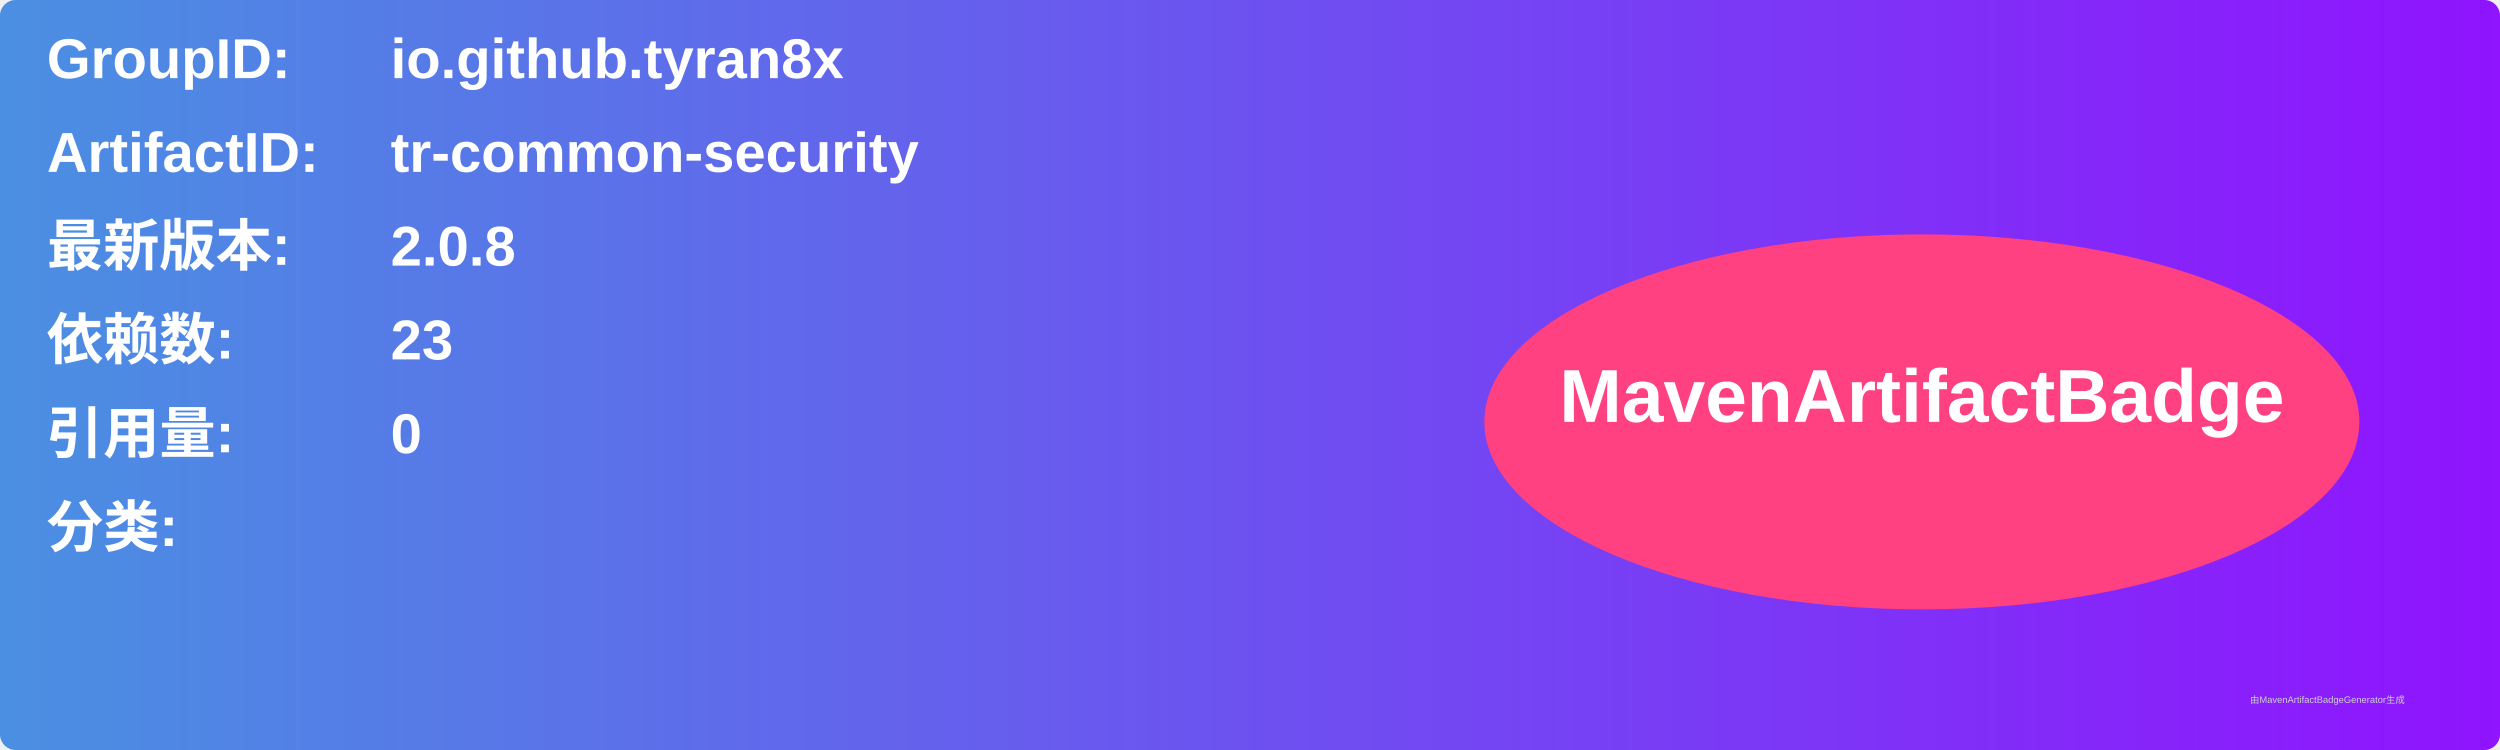
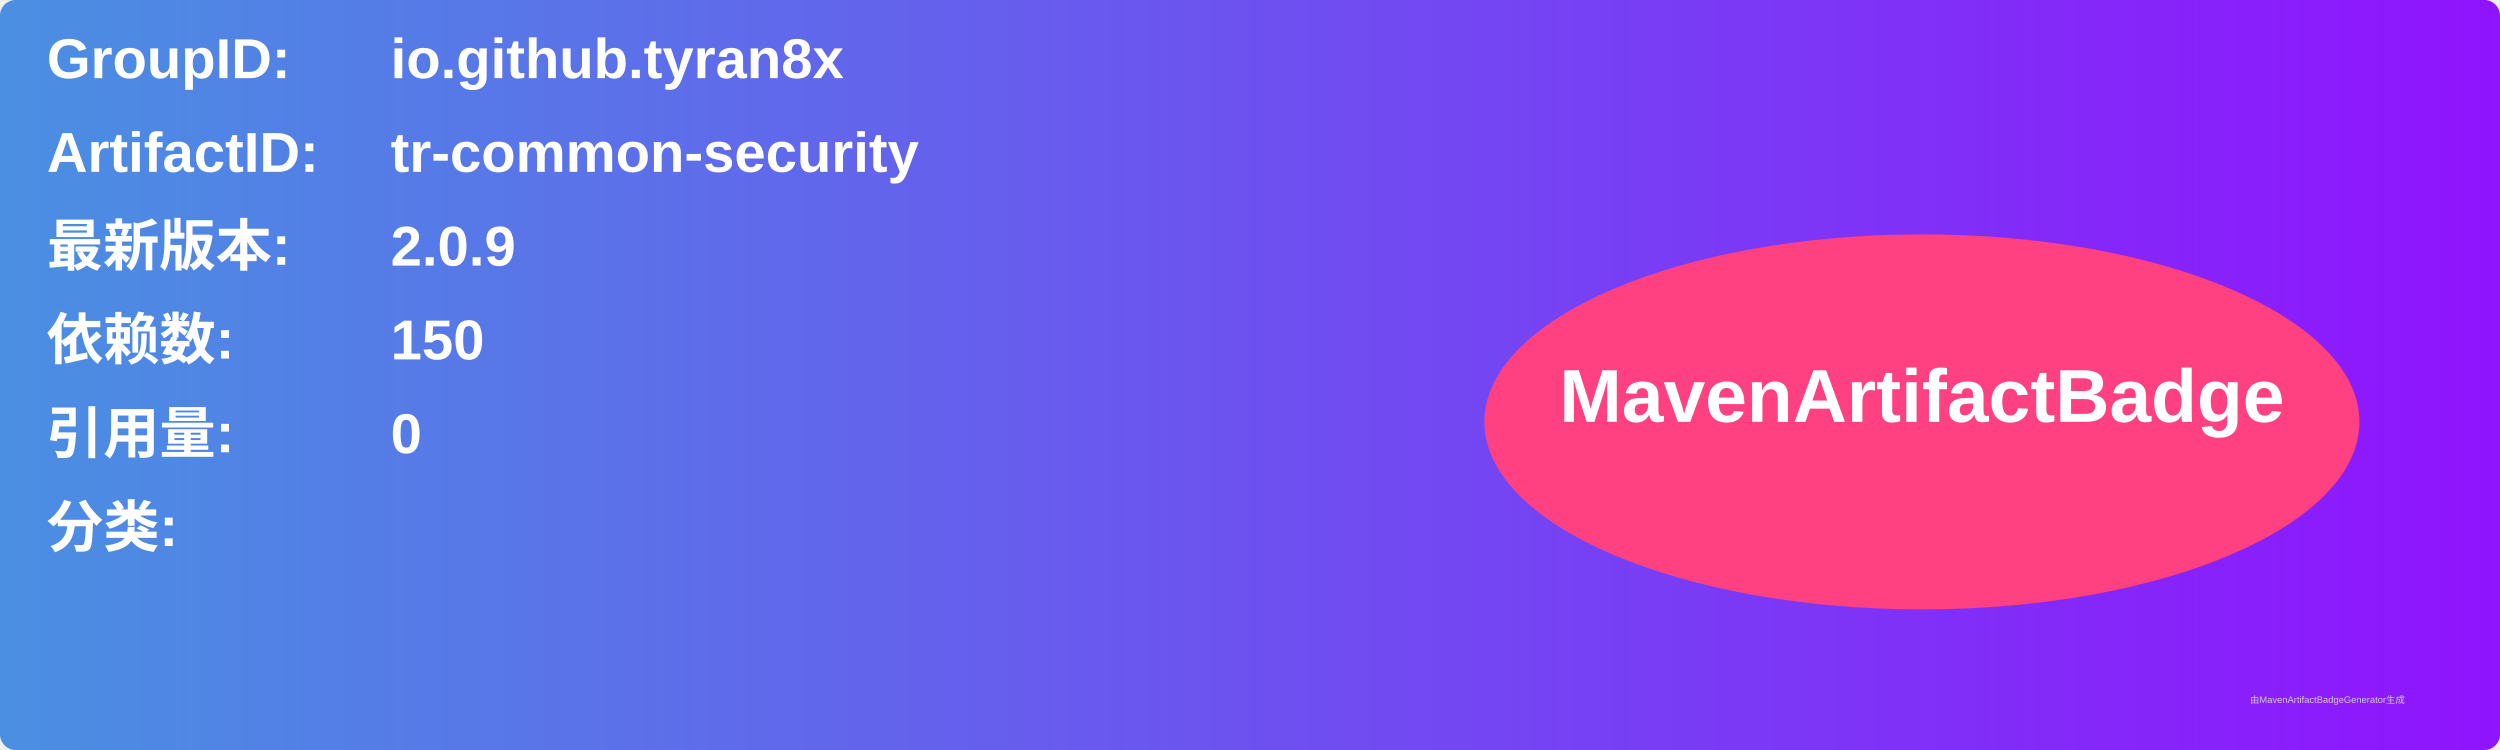
<svg xmlns="http://www.w3.org/2000/svg" width="800" height="240" viewBox="0 0 800 240">
  <linearGradient id="grad" x1="0%" y1="0%" x2="100%" y2="0%">
    <stop offset="0%" stop-color="#4a90e2" />
    <stop offset="100%" stop-color="#9013fe" />
  </linearGradient>
  <rect width="100%" height="100%" rx="5" ry="5" fill="url(#grad)" />
  <g transform="translate(15, 15)">
    <text x="0" y="10" font-family="Arial" font-size="18" fill="white" font-weight="bold" width="260">GroupID:</text>
    <text x="110" y="10" font-family="Arial" font-size="18" fill="white" font-weight="bold" width="460">io.github.tyran8x</text>
    <text x="0" y="40" font-family="Arial" font-size="18" fill="white" font-weight="bold" width="260">ArtifactID:</text>
    <text x="110" y="40" font-family="Arial" font-size="18" fill="white" font-weight="bold" width="460">tr-common-security</text>
    <text x="0" y="70" font-family="Arial" font-size="18" fill="white" font-weight="bold">最新版本:</text>
    <text x="110" y="70" font-family="Arial" font-size="18" fill="white" font-weight="bold">
-       <tspan font-weight="bold">2.0.8</tspan>
+       <tspan font-weight="bold">2.0.9</tspan>
    </text>
    <text x="0" y="100" font-family="Arial" font-size="18" fill="white" font-weight="bold">依赖数: </text>
    <text x="110" y="100" font-family="Arial" font-size="18" fill="white">
-       <tspan font-weight="bold">23</tspan>
+       <tspan font-weight="bold">150</tspan>
    </text>
    <text x="0" y="130" font-family="Arial" font-size="18" fill="white" font-weight="bold">引用量: </text>
    <text x="110" y="130" font-family="Arial" font-size="18" fill="white">
      <tspan font-weight="bold">0</tspan>
    </text>
    <text x="0" y="160" font-family="Arial" font-size="18" fill="white" font-weight="bold">分类:</text>
    <text x="10" y="190" font-family="Arial" font-size="10" fill="white">
      <tspan font-weight="bold" />
    </text>
    <ellipse cx="600" cy="120" rx="140" ry="60" fill="#ff4081" />
    <text x="600" y="120" text-anchor="middle" font-family="Arial" font-size="24" fill="white" font-weight="bold">MavenArtifactBadge</text>
  </g>
  <text x="720" y="225" font-family="Arial" font-size="3" fill="#d0d0d0">由MavenArtifactBadgeGenerator生成</text>
</svg>
